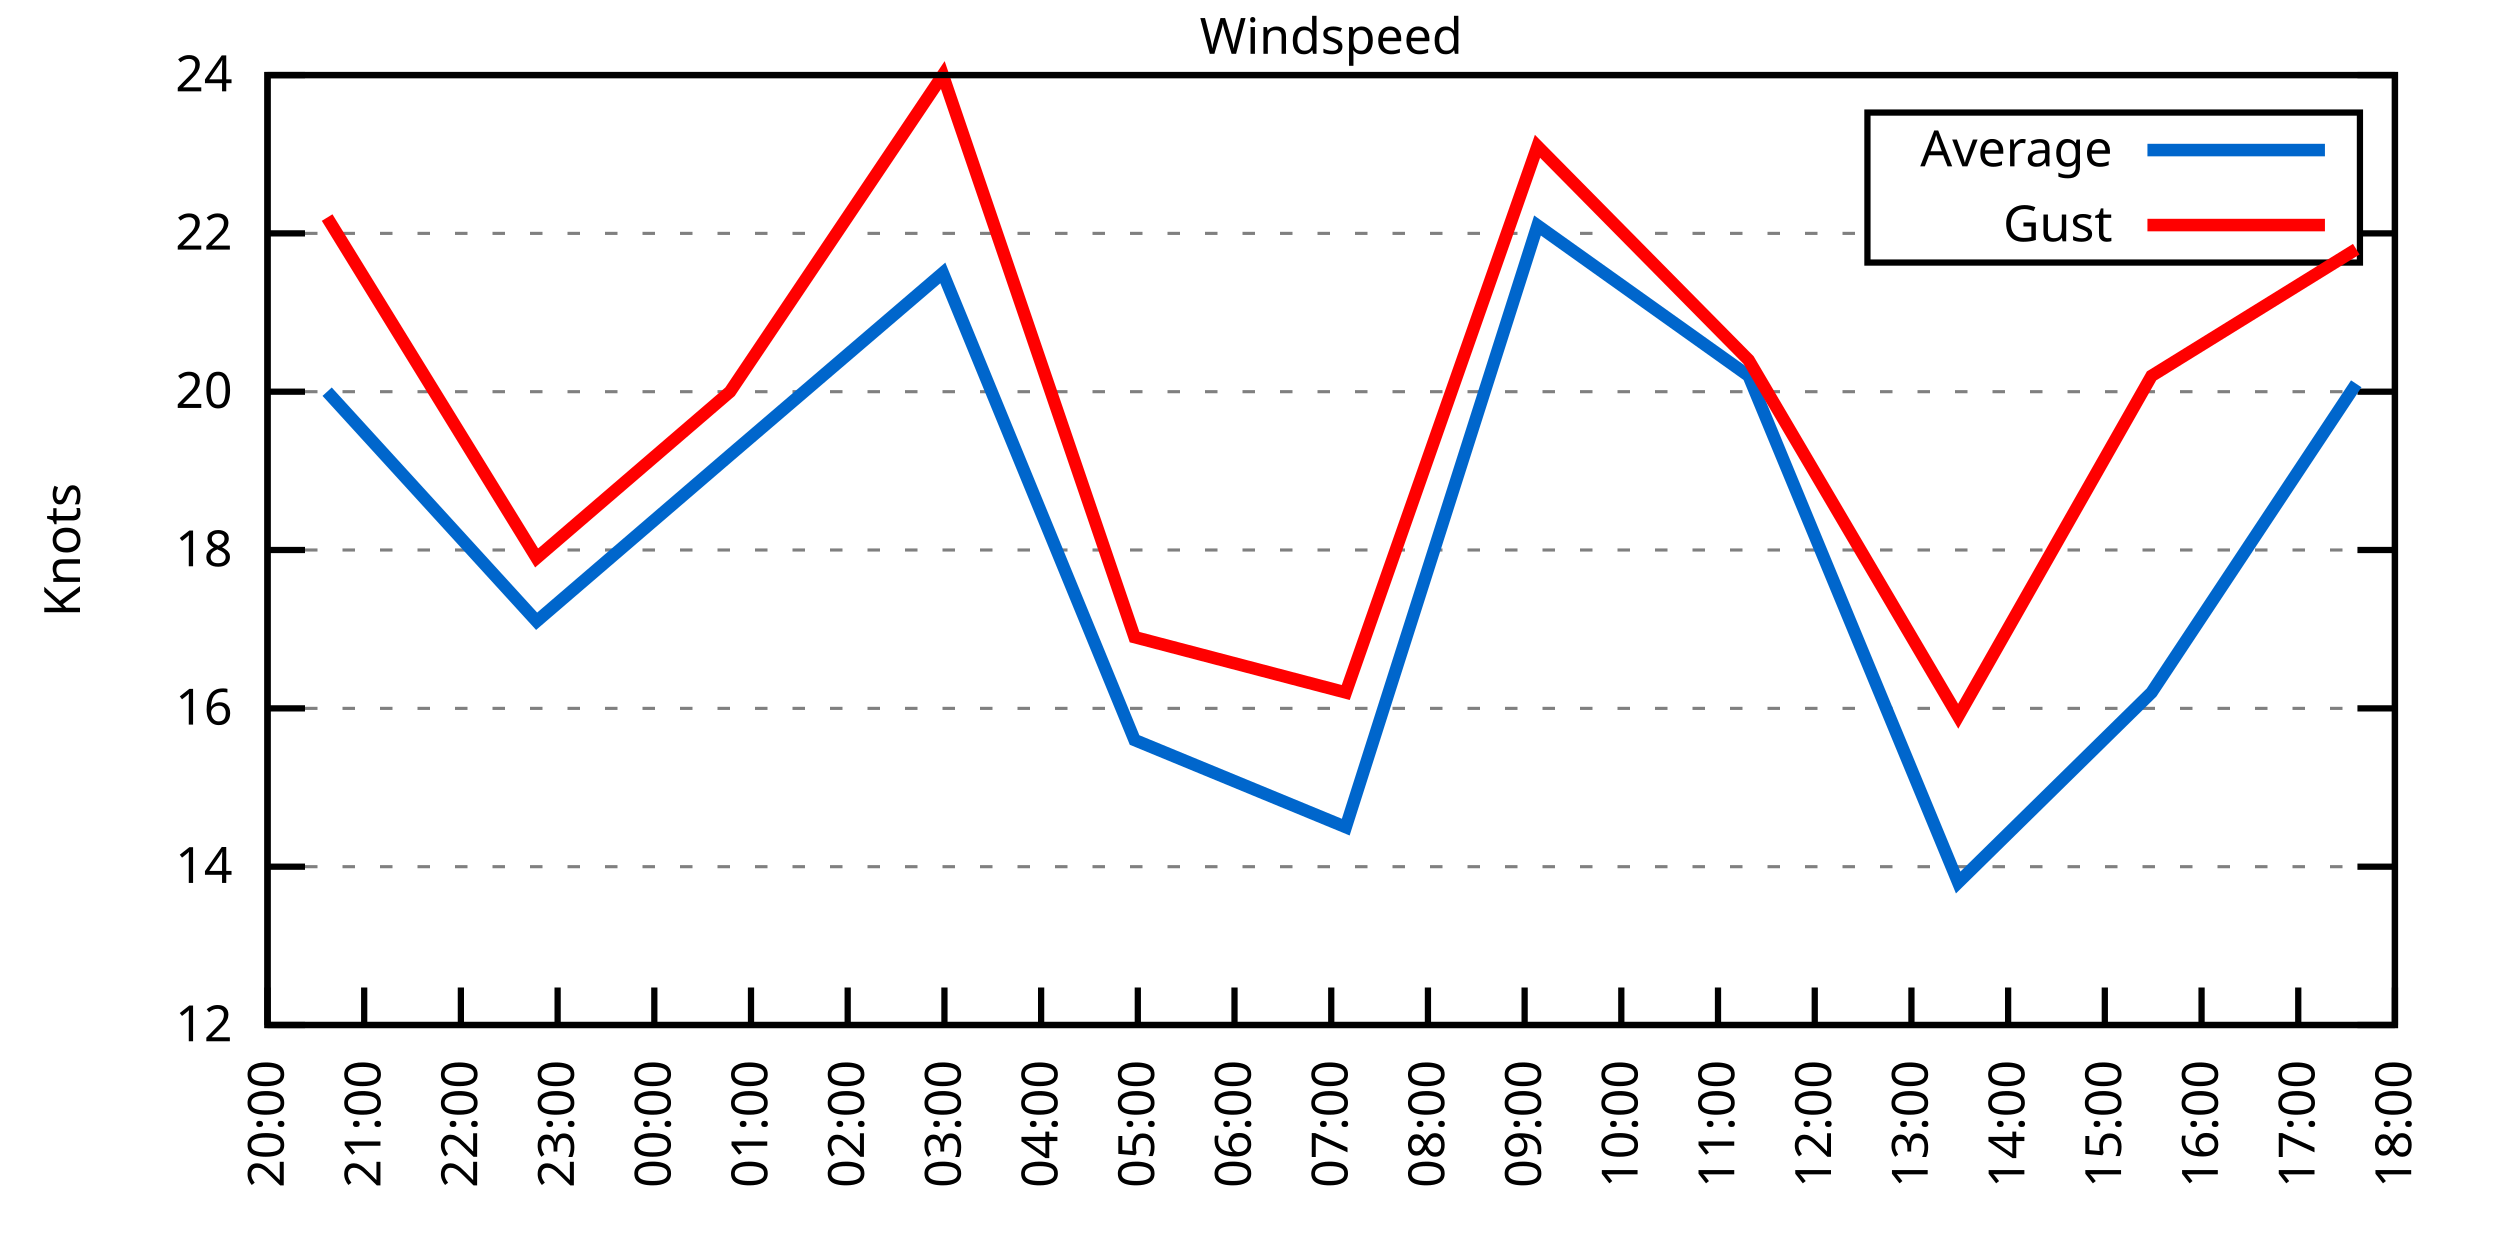
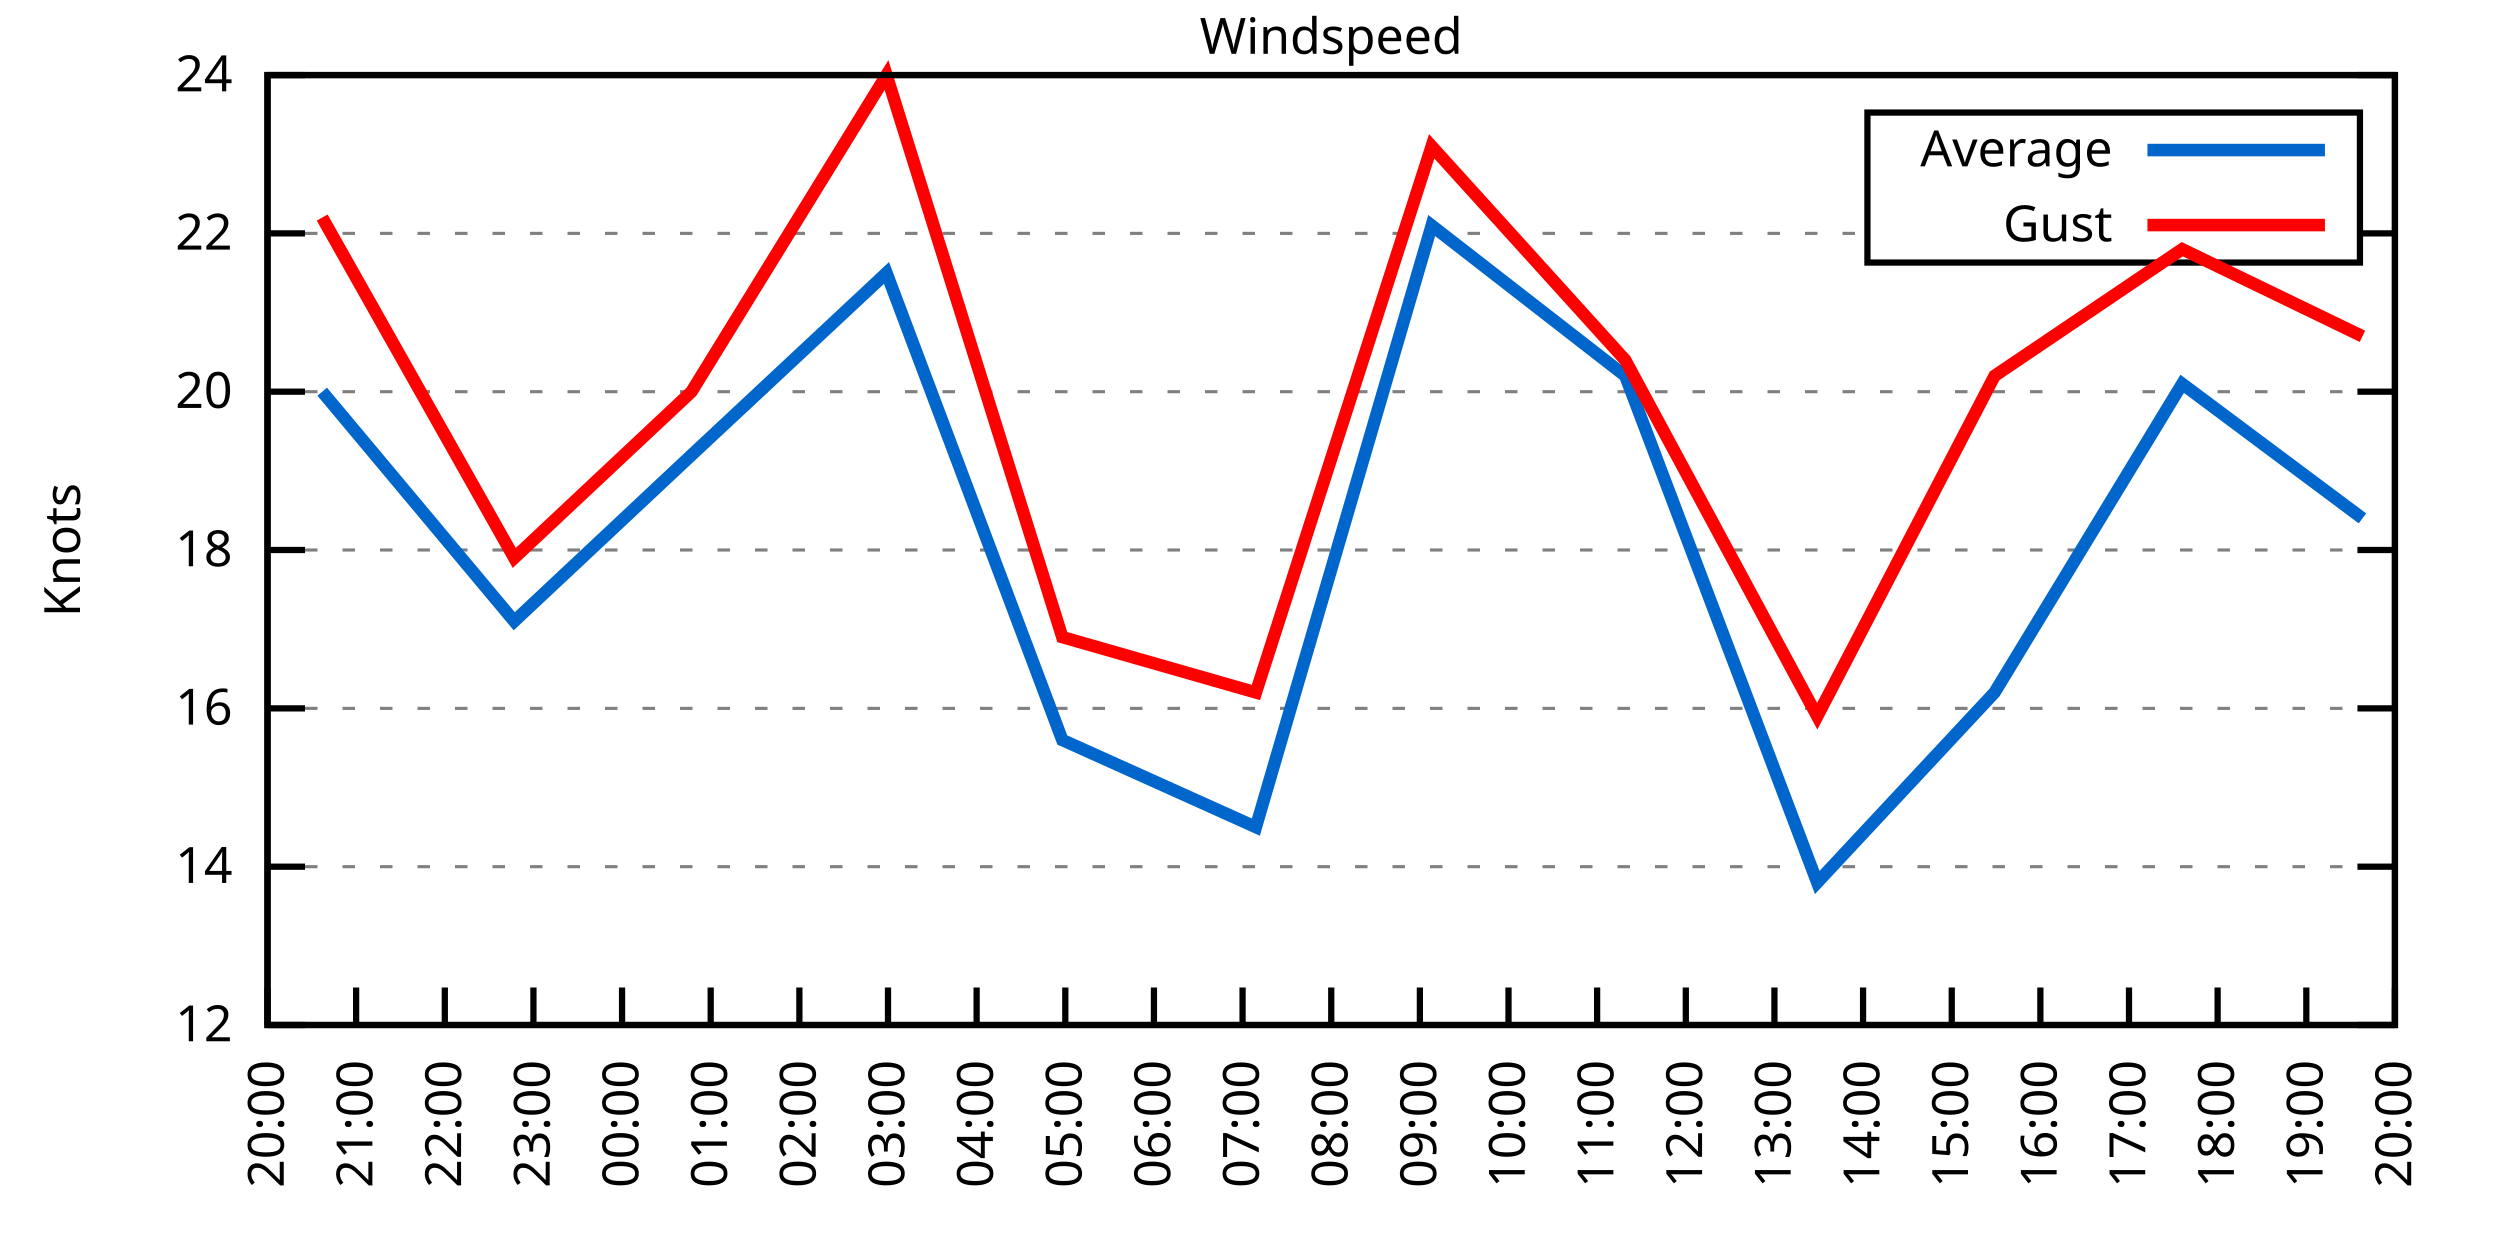
<svg xmlns="http://www.w3.org/2000/svg" xmlns:xlink="http://www.w3.org/1999/xlink" width="400" height="200" viewBox="0 0 400 200">
  <g id="gnuplot_canvas">
    <rect x="0" y="0" width="400" height="200" fill="none" />
    <defs>
      <circle id="gpDot" r="0.5" stroke-width="0.5" stroke="currentColor" />
      <path id="gpPt0" stroke-width="0.333" stroke="currentColor" d="M-1,0 h2 M0,-1 v2" />
      <path id="gpPt1" stroke-width="0.333" stroke="currentColor" d="M-1,-1 L1,1 M1,-1 L-1,1" />
      <path id="gpPt2" stroke-width="0.333" stroke="currentColor" d="M-1,0 L1,0 M0,-1 L0,1 M-1,-1 L1,1 M-1,1 L1,-1" />
      <rect id="gpPt3" stroke-width="0.333" stroke="currentColor" x="-1" y="-1" width="2" height="2" />
      <rect id="gpPt4" stroke-width="0.333" stroke="currentColor" fill="currentColor" x="-1" y="-1" width="2" height="2" />
      <circle id="gpPt5" stroke-width="0.333" stroke="currentColor" cx="0" cy="0" r="1" />
      <use xlink:href="#gpPt5" id="gpPt6" fill="currentColor" stroke="none" />
      <path id="gpPt7" stroke-width="0.333" stroke="currentColor" d="M0,-1.33 L-1.33,0.67 L1.33,0.67 z" />
      <use xlink:href="#gpPt7" id="gpPt8" fill="currentColor" stroke="none" />
      <use xlink:href="#gpPt7" id="gpPt9" stroke="currentColor" transform="rotate(180)" />
      <use xlink:href="#gpPt9" id="gpPt10" fill="currentColor" stroke="none" />
      <use xlink:href="#gpPt3" id="gpPt11" stroke="currentColor" transform="rotate(45)" />
      <use xlink:href="#gpPt11" id="gpPt12" fill="currentColor" stroke="none" />
      <path id="gpPt13" stroke-width="0.333" stroke="currentColor" d="M0,1.330 L1.265,0.411 L0.782,-1.067 L-0.782,-1.076 L-1.265,0.411 z" />
      <use xlink:href="#gpPt13" id="gpPt14" fill="currentColor" stroke="none" />
      <filter id="textbox" filterUnits="objectBoundingBox" x="0" y="0" height="1" width="1">
        <feFlood flood-color="white" flood-opacity="1" result="bgnd" />
        <feComposite in="SourceGraphic" in2="bgnd" operator="atop" />
      </filter>
      <filter id="greybox" filterUnits="objectBoundingBox" x="0" y="0" height="1" width="1">
        <feFlood flood-color="lightgrey" flood-opacity="1" result="grey" />
        <feComposite in="SourceGraphic" in2="grey" operator="atop" />
      </filter>
    </defs>
    <g fill="none" color="white" stroke="currentColor" stroke-width="1.00" stroke-linecap="butt" stroke-linejoin="miter">
</g>
    <g fill="none" color="black" stroke="currentColor" stroke-width="1.00" stroke-linecap="butt" stroke-linejoin="miter">
      <g stroke="none" shape-rendering="crispEdges">
        <polygon fill="rgb(255, 255, 255)" points="42.80,164.00 383.18,164.00 383.18,12.02 42.80,12.02 " />
      </g>
    </g>
    <g fill="none" color="black" stroke="currentColor" stroke-width="1.00" stroke-linecap="butt" stroke-linejoin="miter">
</g>
    <g fill="none" color="black" stroke="black" stroke-width="0.50" stroke-linecap="butt" stroke-linejoin="miter">
</g>
    <g fill="none" color="gray" stroke="currentColor" stroke-width="0.50" stroke-linecap="butt" stroke-linejoin="miter">
      <path stroke="gray" stroke-dasharray="2,4" class="gridline" d="M42.80,164.00 L383.19,164.00  " />
    </g>
    <g fill="none" color="gray" stroke="gray" stroke-width="1.00" stroke-linecap="butt" stroke-linejoin="miter">
</g>
    <g fill="none" color="black" stroke="currentColor" stroke-width="1.00" stroke-linecap="butt" stroke-linejoin="miter">
      <path stroke="black" d="M42.80,164.00 L48.80,164.00 M383.19,164.00 L377.19,164.00  " />
      <g transform="translate(37.20,166.60)" stroke="none" fill="black" font-family="Sans" font-size="8.00" text-anchor="end">
        <text>
          <tspan font-family="Sans"> 12</tspan>
        </text>
      </g>
    </g>
    <g fill="none" color="black" stroke="currentColor" stroke-width="1.00" stroke-linecap="butt" stroke-linejoin="miter">
</g>
    <g fill="none" color="black" stroke="black" stroke-width="0.50" stroke-linecap="butt" stroke-linejoin="miter">
</g>
    <g fill="none" color="gray" stroke="currentColor" stroke-width="0.50" stroke-linecap="butt" stroke-linejoin="miter">
      <path stroke="gray" stroke-dasharray="2,4" class="gridline" d="M42.80,138.67 L383.19,138.67  " />
    </g>
    <g fill="none" color="gray" stroke="gray" stroke-width="1.00" stroke-linecap="butt" stroke-linejoin="miter">
</g>
    <g fill="none" color="black" stroke="currentColor" stroke-width="1.00" stroke-linecap="butt" stroke-linejoin="miter">
      <path stroke="black" d="M42.80,138.67 L48.80,138.67 M383.19,138.67 L377.19,138.67  " />
      <g transform="translate(37.20,141.27)" stroke="none" fill="black" font-family="Sans" font-size="8.00" text-anchor="end">
        <text>
          <tspan font-family="Sans"> 14</tspan>
        </text>
      </g>
    </g>
    <g fill="none" color="black" stroke="currentColor" stroke-width="1.00" stroke-linecap="butt" stroke-linejoin="miter">
</g>
    <g fill="none" color="black" stroke="black" stroke-width="0.50" stroke-linecap="butt" stroke-linejoin="miter">
</g>
    <g fill="none" color="gray" stroke="currentColor" stroke-width="0.50" stroke-linecap="butt" stroke-linejoin="miter">
      <path stroke="gray" stroke-dasharray="2,4" class="gridline" d="M42.80,113.34 L383.19,113.34  " />
    </g>
    <g fill="none" color="gray" stroke="gray" stroke-width="1.00" stroke-linecap="butt" stroke-linejoin="miter">
</g>
    <g fill="none" color="black" stroke="currentColor" stroke-width="1.00" stroke-linecap="butt" stroke-linejoin="miter">
      <path stroke="black" d="M42.80,113.34 L48.80,113.34 M383.19,113.34 L377.19,113.34  " />
      <g transform="translate(37.20,115.94)" stroke="none" fill="black" font-family="Sans" font-size="8.00" text-anchor="end">
        <text>
          <tspan font-family="Sans"> 16</tspan>
        </text>
      </g>
    </g>
    <g fill="none" color="black" stroke="currentColor" stroke-width="1.00" stroke-linecap="butt" stroke-linejoin="miter">
</g>
    <g fill="none" color="black" stroke="black" stroke-width="0.50" stroke-linecap="butt" stroke-linejoin="miter">
</g>
    <g fill="none" color="gray" stroke="currentColor" stroke-width="0.50" stroke-linecap="butt" stroke-linejoin="miter">
      <path stroke="gray" stroke-dasharray="2,4" class="gridline" d="M42.80,88.00 L383.19,88.00  " />
    </g>
    <g fill="none" color="gray" stroke="gray" stroke-width="1.00" stroke-linecap="butt" stroke-linejoin="miter">
</g>
    <g fill="none" color="black" stroke="currentColor" stroke-width="1.00" stroke-linecap="butt" stroke-linejoin="miter">
      <path stroke="black" d="M42.80,88.00 L48.80,88.00 M383.19,88.00 L377.19,88.00  " />
      <g transform="translate(37.20,90.60)" stroke="none" fill="black" font-family="Sans" font-size="8.00" text-anchor="end">
        <text>
          <tspan font-family="Sans"> 18</tspan>
        </text>
      </g>
    </g>
    <g fill="none" color="black" stroke="currentColor" stroke-width="1.00" stroke-linecap="butt" stroke-linejoin="miter">
</g>
    <g fill="none" color="black" stroke="black" stroke-width="0.50" stroke-linecap="butt" stroke-linejoin="miter">
</g>
    <g fill="none" color="gray" stroke="currentColor" stroke-width="0.50" stroke-linecap="butt" stroke-linejoin="miter">
      <path stroke="gray" stroke-dasharray="2,4" class="gridline" d="M42.80,62.67 L383.19,62.67  " />
    </g>
    <g fill="none" color="gray" stroke="gray" stroke-width="1.00" stroke-linecap="butt" stroke-linejoin="miter">
</g>
    <g fill="none" color="black" stroke="currentColor" stroke-width="1.00" stroke-linecap="butt" stroke-linejoin="miter">
      <path stroke="black" d="M42.80,62.67 L48.80,62.67 M383.19,62.67 L377.19,62.67  " />
      <g transform="translate(37.20,65.27)" stroke="none" fill="black" font-family="Sans" font-size="8.00" text-anchor="end">
        <text>
          <tspan font-family="Sans"> 20</tspan>
        </text>
      </g>
    </g>
    <g fill="none" color="black" stroke="currentColor" stroke-width="1.00" stroke-linecap="butt" stroke-linejoin="miter">
</g>
    <g fill="none" color="black" stroke="black" stroke-width="0.50" stroke-linecap="butt" stroke-linejoin="miter">
</g>
    <g fill="none" color="gray" stroke="currentColor" stroke-width="0.50" stroke-linecap="butt" stroke-linejoin="miter">
      <path stroke="gray" stroke-dasharray="2,4" class="gridline" d="M42.80,37.34 L298.79,37.34 M377.59,37.34 L383.19,37.34  " />
    </g>
    <g fill="none" color="gray" stroke="gray" stroke-width="1.00" stroke-linecap="butt" stroke-linejoin="miter">
</g>
    <g fill="none" color="black" stroke="currentColor" stroke-width="1.00" stroke-linecap="butt" stroke-linejoin="miter">
      <path stroke="black" d="M42.80,37.34 L48.80,37.34 M383.19,37.34 L377.19,37.34  " />
      <g transform="translate(37.20,39.94)" stroke="none" fill="black" font-family="Sans" font-size="8.00" text-anchor="end">
        <text>
          <tspan font-family="Sans"> 22</tspan>
        </text>
      </g>
    </g>
    <g fill="none" color="black" stroke="currentColor" stroke-width="1.00" stroke-linecap="butt" stroke-linejoin="miter">
</g>
    <g fill="none" color="black" stroke="black" stroke-width="0.50" stroke-linecap="butt" stroke-linejoin="miter">
</g>
    <g fill="none" color="gray" stroke="currentColor" stroke-width="0.50" stroke-linecap="butt" stroke-linejoin="miter">
      <path stroke="gray" stroke-dasharray="2,4" class="gridline" d="M42.80,12.01 L383.19,12.01  " />
    </g>
    <g fill="none" color="gray" stroke="gray" stroke-width="1.00" stroke-linecap="butt" stroke-linejoin="miter">
</g>
    <g fill="none" color="black" stroke="currentColor" stroke-width="1.00" stroke-linecap="butt" stroke-linejoin="miter">
      <path stroke="black" d="M42.80,12.01 L48.80,12.01 M383.19,12.01 L377.19,12.01  " />
      <g transform="translate(37.20,14.61)" stroke="none" fill="black" font-family="Sans" font-size="8.00" text-anchor="end">
        <text>
          <tspan font-family="Sans"> 24</tspan>
        </text>
      </g>
    </g>
    <g fill="none" color="black" stroke="currentColor" stroke-width="1.00" stroke-linecap="butt" stroke-linejoin="miter">
      <path stroke="black" d="M42.80,164.00 L42.80,158.00  " />
      <g transform="translate(45.40,169.60) rotate(270.00)" stroke="none" fill="black" font-family="Sans" font-size="8.00" text-anchor="end">
        <text>
          <tspan font-family="Sans">20:00</tspan>
        </text>
      </g>
    </g>
    <g fill="none" color="black" stroke="currentColor" stroke-width="1.00" stroke-linecap="butt" stroke-linejoin="miter">
-       <path stroke="black" d="M58.27,164.00 L58.27,158.00  " />
-       <g transform="translate(60.87,169.60) rotate(270.00)" stroke="none" fill="black" font-family="Sans" font-size="8.00" text-anchor="end">
+       <path stroke="black" d="M56.98,164.00 L56.98,158.00  " />
+       <g transform="translate(59.58,169.60) rotate(270.00)" stroke="none" fill="black" font-family="Sans" font-size="8.00" text-anchor="end">
        <text>
          <tspan font-family="Sans">21:00</tspan>
        </text>
      </g>
    </g>
    <g fill="none" color="black" stroke="currentColor" stroke-width="1.00" stroke-linecap="butt" stroke-linejoin="miter">
-       <path stroke="black" d="M73.74,164.00 L73.74,158.00  " />
-       <g transform="translate(76.34,169.60) rotate(270.00)" stroke="none" fill="black" font-family="Sans" font-size="8.00" text-anchor="end">
+       <path stroke="black" d="M71.17,164.00 L71.17,158.00  " />
+       <g transform="translate(73.77,169.60) rotate(270.00)" stroke="none" fill="black" font-family="Sans" font-size="8.00" text-anchor="end">
        <text>
          <tspan font-family="Sans">22:00</tspan>
        </text>
      </g>
    </g>
    <g fill="none" color="black" stroke="currentColor" stroke-width="1.00" stroke-linecap="butt" stroke-linejoin="miter">
-       <path stroke="black" d="M89.22,164.00 L89.22,158.00  " />
-       <g transform="translate(91.82,169.60) rotate(270.00)" stroke="none" fill="black" font-family="Sans" font-size="8.00" text-anchor="end">
+       <path stroke="black" d="M85.35,164.00 L85.35,158.00  " />
+       <g transform="translate(87.95,169.60) rotate(270.00)" stroke="none" fill="black" font-family="Sans" font-size="8.00" text-anchor="end">
        <text>
          <tspan font-family="Sans">23:00</tspan>
        </text>
      </g>
    </g>
    <g fill="none" color="black" stroke="currentColor" stroke-width="1.00" stroke-linecap="butt" stroke-linejoin="miter">
-       <path stroke="black" d="M104.69,164.00 L104.69,158.00  " />
-       <g transform="translate(107.29,169.60) rotate(270.00)" stroke="none" fill="black" font-family="Sans" font-size="8.00" text-anchor="end">
+       <path stroke="black" d="M99.53,164.00 L99.53,158.00  " />
+       <g transform="translate(102.13,169.60) rotate(270.00)" stroke="none" fill="black" font-family="Sans" font-size="8.00" text-anchor="end">
        <text>
          <tspan font-family="Sans">00:00</tspan>
        </text>
      </g>
    </g>
    <g fill="none" color="black" stroke="currentColor" stroke-width="1.00" stroke-linecap="butt" stroke-linejoin="miter">
-       <path stroke="black" d="M120.16,164.00 L120.16,158.00  " />
-       <g transform="translate(122.76,169.60) rotate(270.00)" stroke="none" fill="black" font-family="Sans" font-size="8.00" text-anchor="end">
+       <path stroke="black" d="M113.71,164.00 L113.71,158.00  " />
+       <g transform="translate(116.31,169.60) rotate(270.00)" stroke="none" fill="black" font-family="Sans" font-size="8.00" text-anchor="end">
        <text>
          <tspan font-family="Sans">01:00</tspan>
        </text>
      </g>
    </g>
    <g fill="none" color="black" stroke="currentColor" stroke-width="1.00" stroke-linecap="butt" stroke-linejoin="miter">
-       <path stroke="black" d="M135.63,164.00 L135.63,158.00  " />
-       <g transform="translate(138.23,169.60) rotate(270.00)" stroke="none" fill="black" font-family="Sans" font-size="8.00" text-anchor="end">
+       <path stroke="black" d="M127.90,164.00 L127.90,158.00  " />
+       <g transform="translate(130.50,169.60) rotate(270.00)" stroke="none" fill="black" font-family="Sans" font-size="8.00" text-anchor="end">
        <text>
          <tspan font-family="Sans">02:00</tspan>
        </text>
      </g>
    </g>
    <g fill="none" color="black" stroke="currentColor" stroke-width="1.00" stroke-linecap="butt" stroke-linejoin="miter">
-       <path stroke="black" d="M151.11,164.00 L151.11,158.00  " />
-       <g transform="translate(153.71,169.60) rotate(270.00)" stroke="none" fill="black" font-family="Sans" font-size="8.00" text-anchor="end">
+       <path stroke="black" d="M142.08,164.00 L142.08,158.00  " />
+       <g transform="translate(144.68,169.60) rotate(270.00)" stroke="none" fill="black" font-family="Sans" font-size="8.00" text-anchor="end">
        <text>
          <tspan font-family="Sans">03:00</tspan>
        </text>
      </g>
    </g>
    <g fill="none" color="black" stroke="currentColor" stroke-width="1.00" stroke-linecap="butt" stroke-linejoin="miter">
-       <path stroke="black" d="M166.58,164.00 L166.58,158.00  " />
-       <g transform="translate(169.18,169.60) rotate(270.00)" stroke="none" fill="black" font-family="Sans" font-size="8.00" text-anchor="end">
+       <path stroke="black" d="M156.26,164.00 L156.26,158.00  " />
+       <g transform="translate(158.86,169.60) rotate(270.00)" stroke="none" fill="black" font-family="Sans" font-size="8.00" text-anchor="end">
        <text>
          <tspan font-family="Sans">04:00</tspan>
        </text>
      </g>
    </g>
    <g fill="none" color="black" stroke="currentColor" stroke-width="1.00" stroke-linecap="butt" stroke-linejoin="miter">
-       <path stroke="black" d="M182.05,164.00 L182.05,158.00  " />
-       <g transform="translate(184.65,169.60) rotate(270.00)" stroke="none" fill="black" font-family="Sans" font-size="8.00" text-anchor="end">
+       <path stroke="black" d="M170.45,164.00 L170.45,158.00  " />
+       <g transform="translate(173.05,169.60) rotate(270.00)" stroke="none" fill="black" font-family="Sans" font-size="8.00" text-anchor="end">
        <text>
          <tspan font-family="Sans">05:00</tspan>
        </text>
      </g>
    </g>
    <g fill="none" color="black" stroke="currentColor" stroke-width="1.00" stroke-linecap="butt" stroke-linejoin="miter">
-       <path stroke="black" d="M197.52,164.00 L197.52,158.00  " />
-       <g transform="translate(200.12,169.60) rotate(270.00)" stroke="none" fill="black" font-family="Sans" font-size="8.00" text-anchor="end">
+       <path stroke="black" d="M184.63,164.00 L184.63,158.00  " />
+       <g transform="translate(187.23,169.60) rotate(270.00)" stroke="none" fill="black" font-family="Sans" font-size="8.00" text-anchor="end">
        <text>
          <tspan font-family="Sans">06:00</tspan>
+         </text>
+       </g>
+     </g>
+     <g fill="none" color="black" stroke="currentColor" stroke-width="1.00" stroke-linecap="butt" stroke-linejoin="miter">
+       <path stroke="black" d="M198.81,164.00 L198.81,158.00  " />
+       <g transform="translate(201.41,169.60) rotate(270.00)" stroke="none" fill="black" font-family="Sans" font-size="8.00" text-anchor="end">
+         <text>
+           <tspan font-family="Sans">07:00</tspan>
        </text>
      </g>
    </g>
    <g fill="none" color="black" stroke="currentColor" stroke-width="1.00" stroke-linecap="butt" stroke-linejoin="miter">
      <path stroke="black" d="M213.00,164.00 L213.00,158.00  " />
      <g transform="translate(215.60,169.60) rotate(270.00)" stroke="none" fill="black" font-family="Sans" font-size="8.00" text-anchor="end">
        <text>
-           <tspan font-family="Sans">07:00</tspan>
-         </text>
-       </g>
-     </g>
-     <g fill="none" color="black" stroke="currentColor" stroke-width="1.00" stroke-linecap="butt" stroke-linejoin="miter">
-       <path stroke="black" d="M228.47,164.00 L228.47,158.00  " />
-       <g transform="translate(231.07,169.60) rotate(270.00)" stroke="none" fill="black" font-family="Sans" font-size="8.00" text-anchor="end">
-         <text>
          <tspan font-family="Sans">08:00</tspan>
        </text>
      </g>
    </g>
    <g fill="none" color="black" stroke="currentColor" stroke-width="1.00" stroke-linecap="butt" stroke-linejoin="miter">
-       <path stroke="black" d="M243.94,164.00 L243.94,158.00  " />
-       <g transform="translate(246.54,169.60) rotate(270.00)" stroke="none" fill="black" font-family="Sans" font-size="8.00" text-anchor="end">
+       <path stroke="black" d="M227.18,164.00 L227.18,158.00  " />
+       <g transform="translate(229.78,169.60) rotate(270.00)" stroke="none" fill="black" font-family="Sans" font-size="8.00" text-anchor="end">
        <text>
          <tspan font-family="Sans">09:00</tspan>
        </text>
      </g>
    </g>
    <g fill="none" color="black" stroke="currentColor" stroke-width="1.00" stroke-linecap="butt" stroke-linejoin="miter">
-       <path stroke="black" d="M259.41,164.00 L259.41,158.00  " />
-       <g transform="translate(262.01,169.60) rotate(270.00)" stroke="none" fill="black" font-family="Sans" font-size="8.00" text-anchor="end">
+       <path stroke="black" d="M241.36,164.00 L241.36,158.00  " />
+       <g transform="translate(243.96,169.60) rotate(270.00)" stroke="none" fill="black" font-family="Sans" font-size="8.00" text-anchor="end">
        <text>
          <tspan font-family="Sans">10:00</tspan>
        </text>
      </g>
    </g>
    <g fill="none" color="black" stroke="currentColor" stroke-width="1.00" stroke-linecap="butt" stroke-linejoin="miter">
-       <path stroke="black" d="M274.88,164.00 L274.88,158.00  " />
-       <g transform="translate(277.48,169.60) rotate(270.00)" stroke="none" fill="black" font-family="Sans" font-size="8.00" text-anchor="end">
+       <path stroke="black" d="M255.54,164.00 L255.54,158.00  " />
+       <g transform="translate(258.14,169.60) rotate(270.00)" stroke="none" fill="black" font-family="Sans" font-size="8.00" text-anchor="end">
        <text>
          <tspan font-family="Sans">11:00</tspan>
        </text>
      </g>
    </g>
    <g fill="none" color="black" stroke="currentColor" stroke-width="1.00" stroke-linecap="butt" stroke-linejoin="miter">
-       <path stroke="black" d="M290.36,164.00 L290.36,158.00  " />
-       <g transform="translate(292.96,169.60) rotate(270.00)" stroke="none" fill="black" font-family="Sans" font-size="8.00" text-anchor="end">
+       <path stroke="black" d="M269.73,164.00 L269.73,158.00  " />
+       <g transform="translate(272.33,169.60) rotate(270.00)" stroke="none" fill="black" font-family="Sans" font-size="8.00" text-anchor="end">
        <text>
          <tspan font-family="Sans">12:00</tspan>
        </text>
      </g>
    </g>
    <g fill="none" color="black" stroke="currentColor" stroke-width="1.00" stroke-linecap="butt" stroke-linejoin="miter">
-       <path stroke="black" d="M305.83,164.00 L305.83,158.00  " />
-       <g transform="translate(308.43,169.60) rotate(270.00)" stroke="none" fill="black" font-family="Sans" font-size="8.00" text-anchor="end">
+       <path stroke="black" d="M283.91,164.00 L283.91,158.00  " />
+       <g transform="translate(286.51,169.60) rotate(270.00)" stroke="none" fill="black" font-family="Sans" font-size="8.00" text-anchor="end">
        <text>
          <tspan font-family="Sans">13:00</tspan>
        </text>
      </g>
    </g>
    <g fill="none" color="black" stroke="currentColor" stroke-width="1.00" stroke-linecap="butt" stroke-linejoin="miter">
-       <path stroke="black" d="M321.30,164.00 L321.30,158.00  " />
-       <g transform="translate(323.90,169.60) rotate(270.00)" stroke="none" fill="black" font-family="Sans" font-size="8.00" text-anchor="end">
+       <path stroke="black" d="M298.09,164.00 L298.09,158.00  " />
+       <g transform="translate(300.69,169.60) rotate(270.00)" stroke="none" fill="black" font-family="Sans" font-size="8.00" text-anchor="end">
        <text>
          <tspan font-family="Sans">14:00</tspan>
        </text>
      </g>
    </g>
    <g fill="none" color="black" stroke="currentColor" stroke-width="1.00" stroke-linecap="butt" stroke-linejoin="miter">
-       <path stroke="black" d="M336.77,164.00 L336.77,158.00  " />
-       <g transform="translate(339.37,169.60) rotate(270.00)" stroke="none" fill="black" font-family="Sans" font-size="8.00" text-anchor="end">
+       <path stroke="black" d="M312.28,164.00 L312.28,158.00  " />
+       <g transform="translate(314.88,169.60) rotate(270.00)" stroke="none" fill="black" font-family="Sans" font-size="8.00" text-anchor="end">
        <text>
          <tspan font-family="Sans">15:00</tspan>
        </text>
      </g>
    </g>
    <g fill="none" color="black" stroke="currentColor" stroke-width="1.00" stroke-linecap="butt" stroke-linejoin="miter">
-       <path stroke="black" d="M352.25,164.00 L352.25,158.00  " />
-       <g transform="translate(354.85,169.60) rotate(270.00)" stroke="none" fill="black" font-family="Sans" font-size="8.00" text-anchor="end">
+       <path stroke="black" d="M326.46,164.00 L326.46,158.00  " />
+       <g transform="translate(329.06,169.60) rotate(270.00)" stroke="none" fill="black" font-family="Sans" font-size="8.00" text-anchor="end">
        <text>
          <tspan font-family="Sans">16:00</tspan>
        </text>
      </g>
    </g>
    <g fill="none" color="black" stroke="currentColor" stroke-width="1.00" stroke-linecap="butt" stroke-linejoin="miter">
-       <path stroke="black" d="M367.72,164.00 L367.72,158.00  " />
-       <g transform="translate(370.32,169.60) rotate(270.00)" stroke="none" fill="black" font-family="Sans" font-size="8.00" text-anchor="end">
+       <path stroke="black" d="M340.64,164.00 L340.64,158.00  " />
+       <g transform="translate(343.24,169.60) rotate(270.00)" stroke="none" fill="black" font-family="Sans" font-size="8.00" text-anchor="end">
        <text>
          <tspan font-family="Sans">17:00</tspan>
+         </text>
+       </g>
+     </g>
+     <g fill="none" color="black" stroke="currentColor" stroke-width="1.00" stroke-linecap="butt" stroke-linejoin="miter">
+       <path stroke="black" d="M354.82,164.00 L354.82,158.00  " />
+       <g transform="translate(357.42,169.60) rotate(270.00)" stroke="none" fill="black" font-family="Sans" font-size="8.00" text-anchor="end">
+         <text>
+           <tspan font-family="Sans">18:00</tspan>
+         </text>
+       </g>
+     </g>
+     <g fill="none" color="black" stroke="currentColor" stroke-width="1.00" stroke-linecap="butt" stroke-linejoin="miter">
+       <path stroke="black" d="M369.01,164.00 L369.01,158.00  " />
+       <g transform="translate(371.61,169.60) rotate(270.00)" stroke="none" fill="black" font-family="Sans" font-size="8.00" text-anchor="end">
+         <text>
+           <tspan font-family="Sans">19:00</tspan>
        </text>
      </g>
    </g>
    <g fill="none" color="black" stroke="currentColor" stroke-width="1.00" stroke-linecap="butt" stroke-linejoin="miter">
      <path stroke="black" d="M383.19,164.00 L383.19,158.00  " />
      <g transform="translate(385.79,169.60) rotate(270.00)" stroke="none" fill="black" font-family="Sans" font-size="8.00" text-anchor="end">
        <text>
-           <tspan font-family="Sans">18:00</tspan>
+           <tspan font-family="Sans">20:00</tspan>
        </text>
      </g>
    </g>
    <g fill="none" color="black" stroke="currentColor" stroke-width="1.00" stroke-linecap="butt" stroke-linejoin="miter">
</g>
    <g fill="none" color="black" stroke="currentColor" stroke-width="1.00" stroke-linecap="butt" stroke-linejoin="miter">
      <path stroke="black" d="M42.80,12.01 L42.80,164.00 L383.19,164.00 L383.19,12.01 L42.80,12.01 Z  " />
    </g>
    <g fill="none" color="black" stroke="currentColor" stroke-width="1.00" stroke-linecap="butt" stroke-linejoin="miter">
</g>
    <g fill="none" color="black" stroke="currentColor" stroke-width="1.00" stroke-linecap="butt" stroke-linejoin="miter">
      <path stroke="black" d="M298.79,42.01 L298.79,18.01 L377.59,18.01 L377.59,42.01 L298.79,42.01 Z  " />
    </g>
    <g id="Windspeed_plot_1">
      <g fill="none" color="white" stroke="black" stroke-width="2.00" stroke-linecap="butt" stroke-linejoin="miter">
</g>
      <g fill="none" color="black" stroke="currentColor" stroke-width="2.00" stroke-linecap="butt" stroke-linejoin="miter">
        <g transform="translate(337.99,26.61)" stroke="none" fill="black" font-family="Sans" font-size="8.00" text-anchor="end">
          <text>
            <tspan font-family="Sans">Average</tspan>
          </text>
        </g>
      </g>
      <g fill="none" color="black" stroke="currentColor" stroke-width="2.00" stroke-linecap="butt" stroke-linejoin="miter">
-         <path stroke="rgb(  0, 102, 204)" d="M343.59,24.01 L371.99,24.01 M52.34,62.67 L85.86,99.40 L116.81,72.81 L150.85,43.67 L181.53,118.40 L215.32,132.34   L246.00,36.08 L279.78,60.14 L313.31,141.20 L344.25,110.80 L377.00,61.41  " />
+         <path stroke="rgb(  0, 102, 204)" d="M343.59,24.01 L371.99,24.01 M51.55,62.67 L82.28,99.40 L110.64,72.81 L141.84,43.67 L169.97,118.40 L200.94,132.34   L229.07,36.08 L260.04,60.14 L290.76,141.20 L319.13,110.80 L349.15,61.41 L377.99,82.94  " />
      </g>
    </g>
    <g id="Windspeed_plot_2">
      <g fill="none" color="black" stroke="currentColor" stroke-width="2.00" stroke-linecap="butt" stroke-linejoin="miter">
        <g transform="translate(337.99,38.61)" stroke="none" fill="black" font-family="Sans" font-size="8.00" text-anchor="end">
          <text>
            <tspan font-family="Sans">Gust</tspan>
          </text>
        </g>
      </g>
      <g fill="none" color="black" stroke="currentColor" stroke-width="2.00" stroke-linecap="butt" stroke-linejoin="miter">
-         <path stroke="rgb(255,   0,   0)" d="M343.59,36.01 L371.99,36.01 M52.34,34.81 L85.86,89.27 L116.81,62.67 L150.85,12.01 L181.53,101.94 L215.32,110.80   L246.00,23.41 L279.78,57.61 L313.31,114.60 L344.25,60.14 L377.00,39.87  " />
+         <path stroke="rgb(255,   0,   0)" d="M343.59,36.01 L371.99,36.01 M51.55,34.81 L82.28,89.27 L110.64,62.67 L141.84,12.01 L169.97,101.94 L200.94,110.80   L229.07,23.41 L260.04,57.61 L290.76,114.60 L319.13,60.14 L349.15,39.87 L377.99,53.81  " />
      </g>
    </g>
    <g fill="none" color="black" stroke="currentColor" stroke-width="2.00" stroke-linecap="butt" stroke-linejoin="miter">
</g>
    <g fill="none" color="black" stroke="black" stroke-width="1.00" stroke-linecap="butt" stroke-linejoin="miter">
</g>
    <g fill="none" color="black" stroke="currentColor" stroke-width="1.00" stroke-linecap="butt" stroke-linejoin="miter">
      <path stroke="black" d="M42.80,12.01 L42.80,164.00 L383.19,164.00 L383.19,12.01 L42.80,12.01 Z  " />
      <g transform="translate(12.80,88.01) rotate(270.00)" stroke="none" fill="black" font-family="Sans" font-size="8.00" text-anchor="middle">
        <text>
          <tspan font-family="Sans">Knots</tspan>
        </text>
      </g>
    </g>
    <g fill="none" color="black" stroke="currentColor" stroke-width="1.00" stroke-linecap="butt" stroke-linejoin="miter">
</g>
    <g fill="none" color="black" stroke="currentColor" stroke-width="1.00" stroke-linecap="butt" stroke-linejoin="miter">
      <g transform="translate(212.99,8.61)" stroke="none" fill="black" font-family="Sans" font-size="8.00" text-anchor="middle">
        <text>
          <tspan font-family="Sans">Windspeed</tspan>
        </text>
      </g>
    </g>
    <g fill="none" color="black" stroke="currentColor" stroke-width="1.00" stroke-linecap="butt" stroke-linejoin="miter">
</g>
  </g>
</svg>
